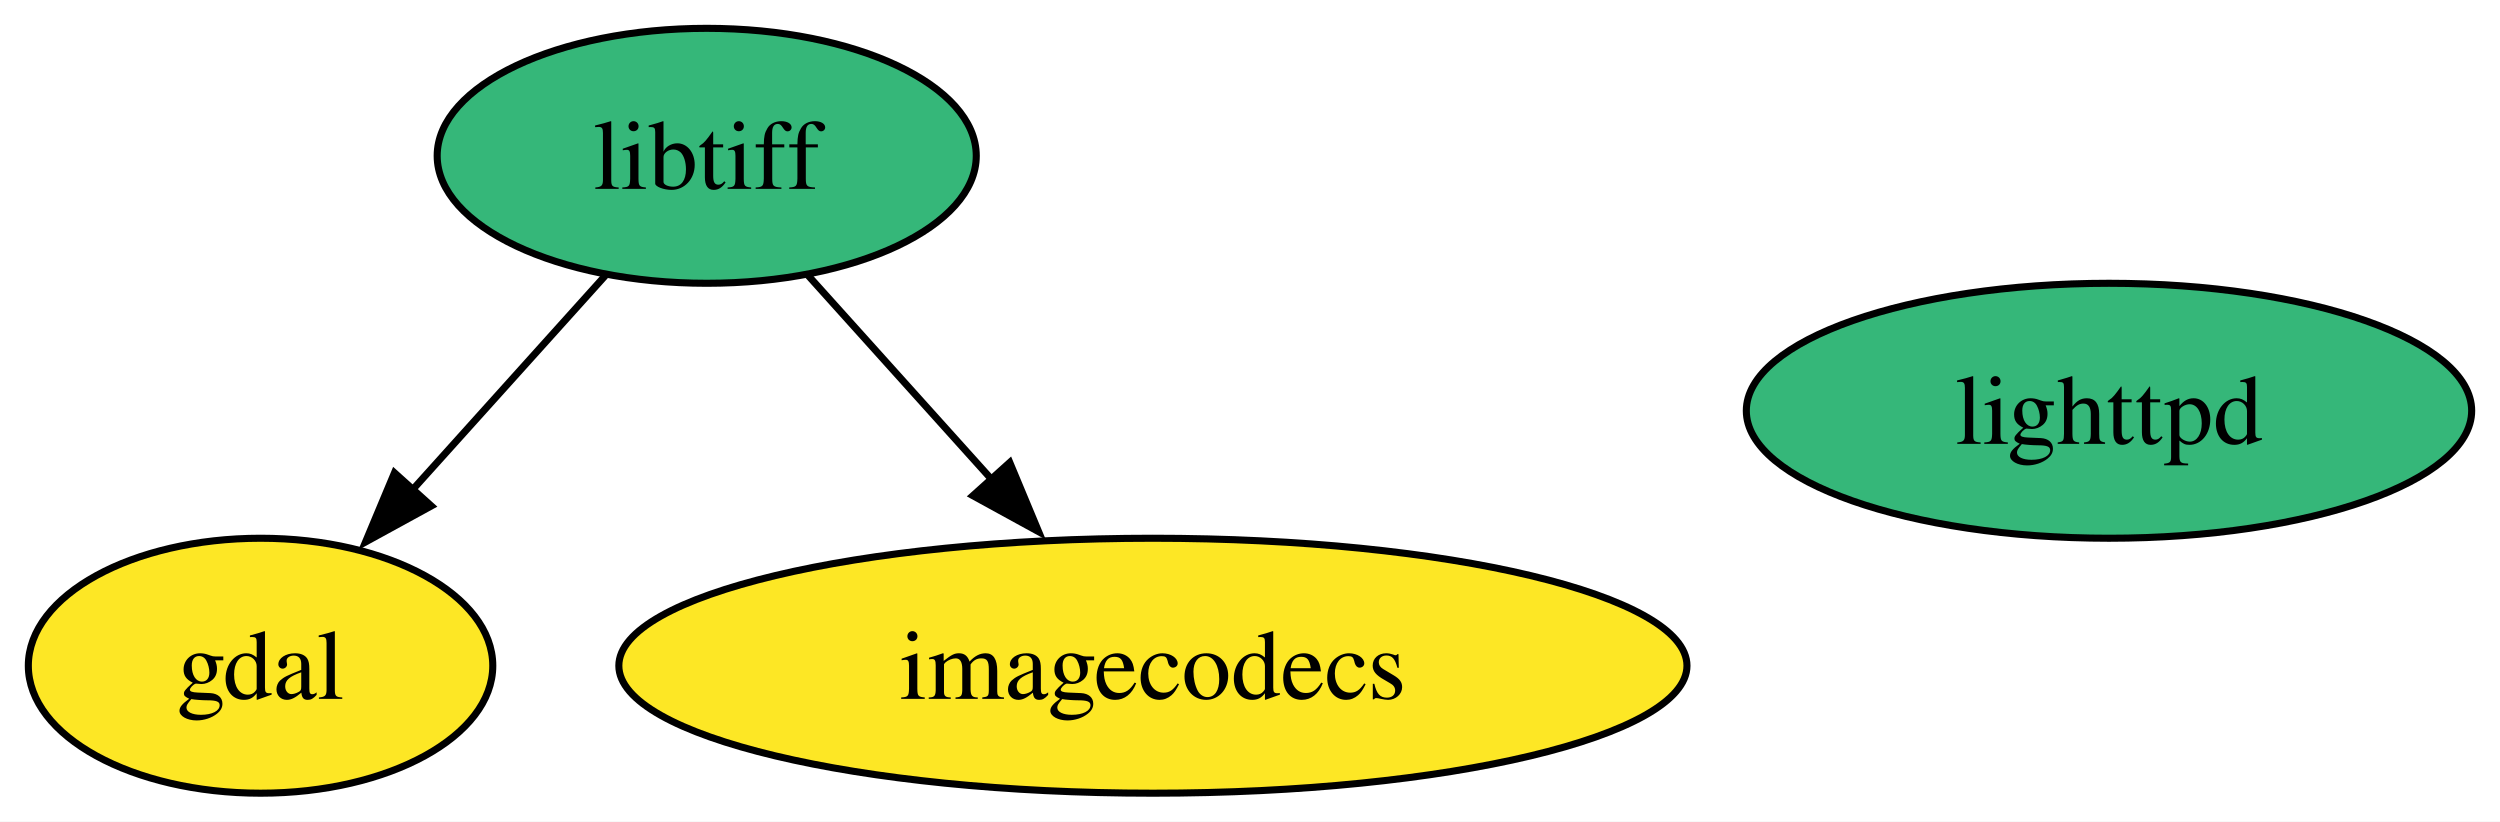
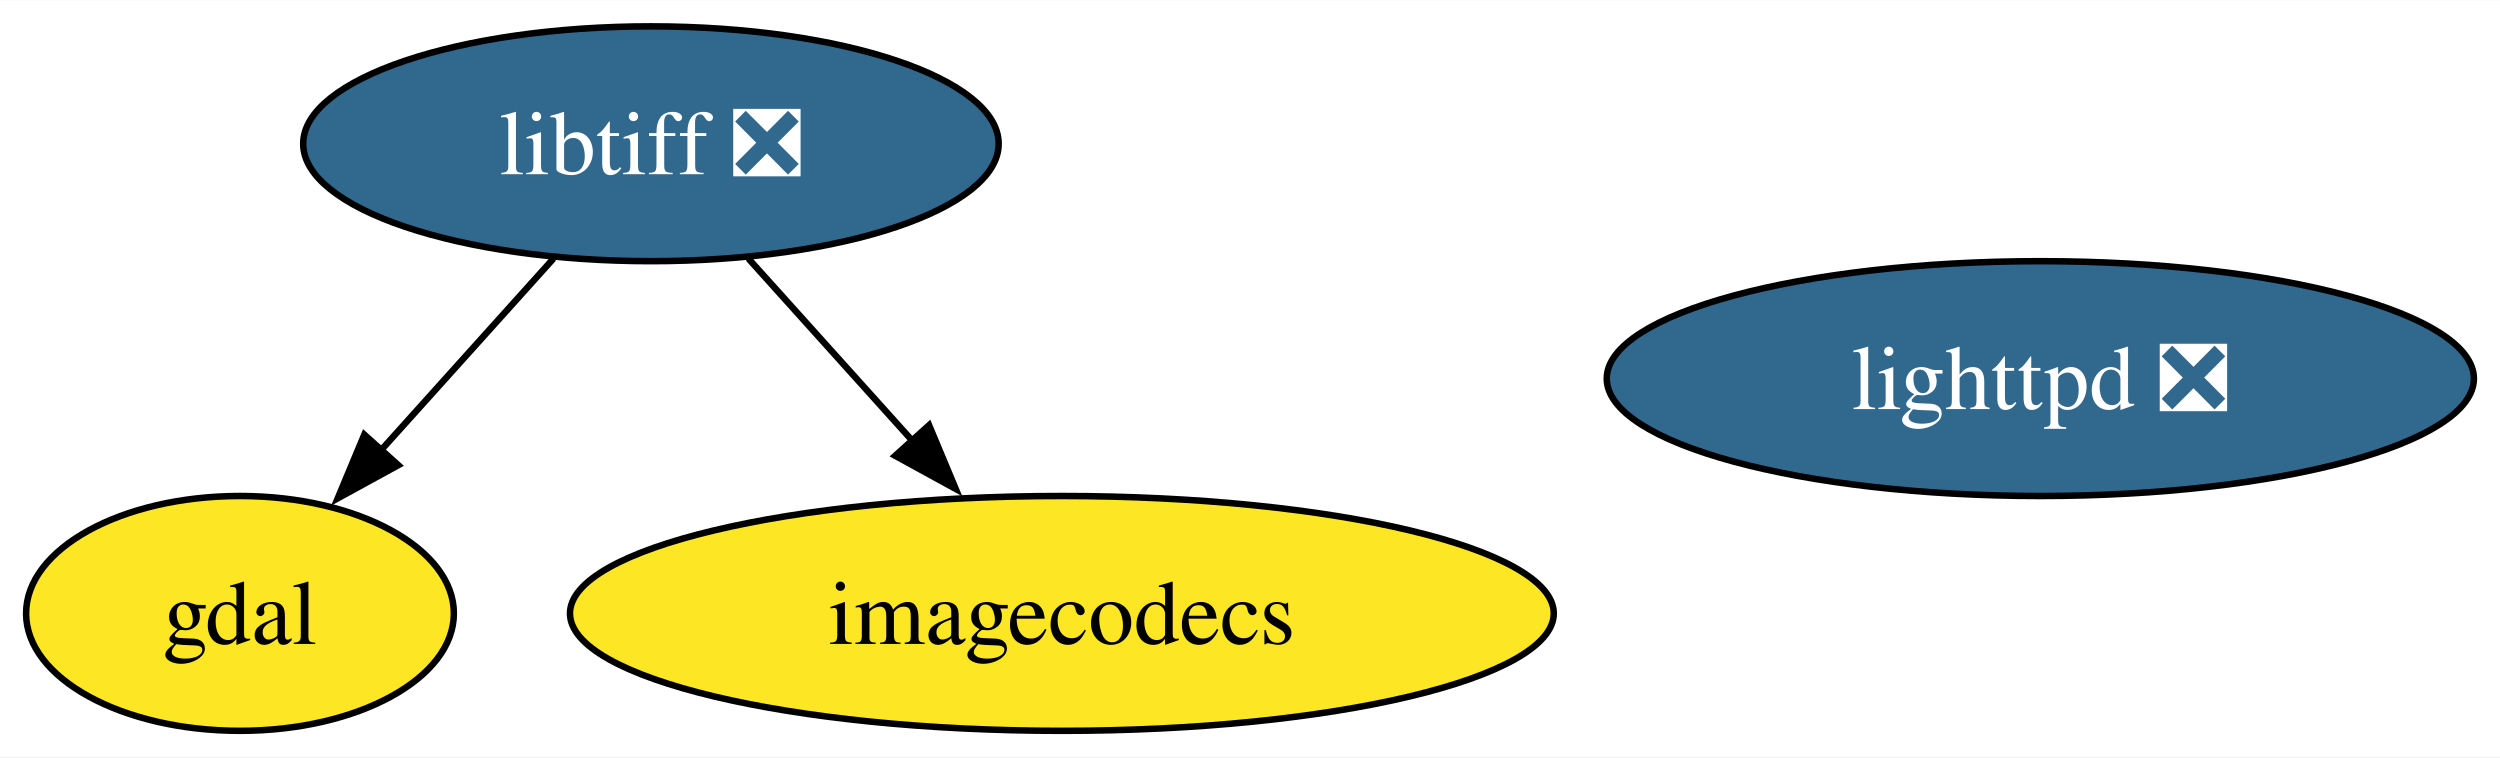
- <svg xmlns="http://www.w3.org/2000/svg" xmlns:xlink="http://www.w3.org/1999/xlink" width="353pt" height="116pt" viewBox="0.00 0.00 353.00 116.00">
+ <svg xmlns="http://www.w3.org/2000/svg" xmlns:xlink="http://www.w3.org/1999/xlink" width="383pt" height="116pt" viewBox="0.00 0.00 383.26 116.00">
  <g id="graph0" class="graph" transform="scale(1 1) rotate(0) translate(4 112)">
-     <polygon fill="white" stroke="none" points="-4,4 -4,-112 349,-112 349,4 -4,4" />
+     <polygon fill="white" stroke="none" points="-4,4 -4,-112 379.26,-112 379.26,4 -4,4" />
    <g id="node1" class="node">
      <g id="a_node1">
        <a xlink:href="https://github.com/conda-forge/gdal-feedstock" xlink:title="gdal">
          <ellipse fill="#fde725" stroke="black" cx="32.79" cy="-18" rx="32.79" ry="18" />
          <text text-anchor="middle" x="32.79" y="-13.32" font-family="Times,serif" font-size="14.00">gdal</text>
        </a>
      </g>
    </g>
    <g id="node2" class="node">
      <g id="a_node2">
-         <a xlink:href="https://github.com/conda-forge/libtiff-feedstock" xlink:title="libtiff">
-           <ellipse fill="#35b779" stroke="black" cx="95.79" cy="-90" rx="38.06" ry="18" />
-           <text text-anchor="middle" x="95.79" y="-85.33" font-family="Times,serif" font-size="14.00">libtiff</text>
+         <a xlink:href="https://github.com/conda-forge/libtiff-feedstock/pull/103" xlink:title="libtiff ❎">
+           <ellipse fill="#31688e" stroke="black" cx="95.79" cy="-90" rx="53.31" ry="18" />
+           <text text-anchor="middle" x="95.79" y="-85.33" font-family="Times,serif" font-size="14.00" fill="white">libtiff ❎</text>
        </a>
      </g>
    </g>
    <g id="edge1" class="edge">
-       <path fill="none" stroke="black" d="M81.5,-73.12C73.41,-64.13 63.14,-52.72 54.12,-42.7" />
-       <polygon fill="black" stroke="black" points="56.9,-40.56 47.61,-35.47 51.7,-45.24 56.9,-40.56" />
+       <path fill="none" stroke="black" d="M80.86,-72.41C72.95,-63.62 63.09,-52.66 54.36,-42.96" />
+       <polygon fill="black" stroke="black" points="57.06,-40.73 47.77,-35.64 51.85,-45.41 57.06,-40.73" />
    </g>
    <g id="node4" class="node">
      <g id="a_node4">
        <a xlink:href="https://github.com/conda-forge/imagecodecs-feedstock" xlink:title="imagecodecs">
          <ellipse fill="#fde725" stroke="black" cx="158.79" cy="-18" rx="75.41" ry="18" />
          <text text-anchor="middle" x="158.79" y="-13.32" font-family="Times,serif" font-size="14.00">imagecodecs</text>
        </a>
      </g>
    </g>
    <g id="edge2" class="edge">
-       <path fill="none" stroke="black" d="M110.09,-73.12C117.76,-64.59 127.4,-53.89 136.07,-44.25" />
-       <polygon fill="black" stroke="black" points="138.58,-46.7 142.66,-36.92 133.37,-42.01 138.58,-46.7" />
+       <path fill="none" stroke="black" d="M110.72,-72.41C118.22,-64.08 127.48,-53.8 135.85,-44.49" />
+       <polygon fill="black" stroke="black" points="138.43,-46.86 142.52,-37.08 133.23,-42.17 138.43,-46.86" />
    </g>
    <g id="node3" class="node">
      <g id="a_node3">
-         <a xlink:href="https://github.com/conda-forge/lighttpd-feedstock" xlink:title="lighttpd">
-           <ellipse fill="#35b779" stroke="black" cx="293.79" cy="-54" rx="51.21" ry="18" />
-           <text text-anchor="middle" x="293.79" y="-49.33" font-family="Times,serif" font-size="14.00">lighttpd</text>
+         <a xlink:href="https://github.com/conda-forge/lighttpd-feedstock/pull/35" xlink:title="lighttpd ❎">
+           <ellipse fill="#31688e" stroke="black" cx="308.79" cy="-54" rx="66.47" ry="18" />
+           <text text-anchor="middle" x="308.79" y="-49.33" font-family="Times,serif" font-size="14.00" fill="white">lighttpd ❎</text>
        </a>
      </g>
    </g>
  </g>
</svg>
